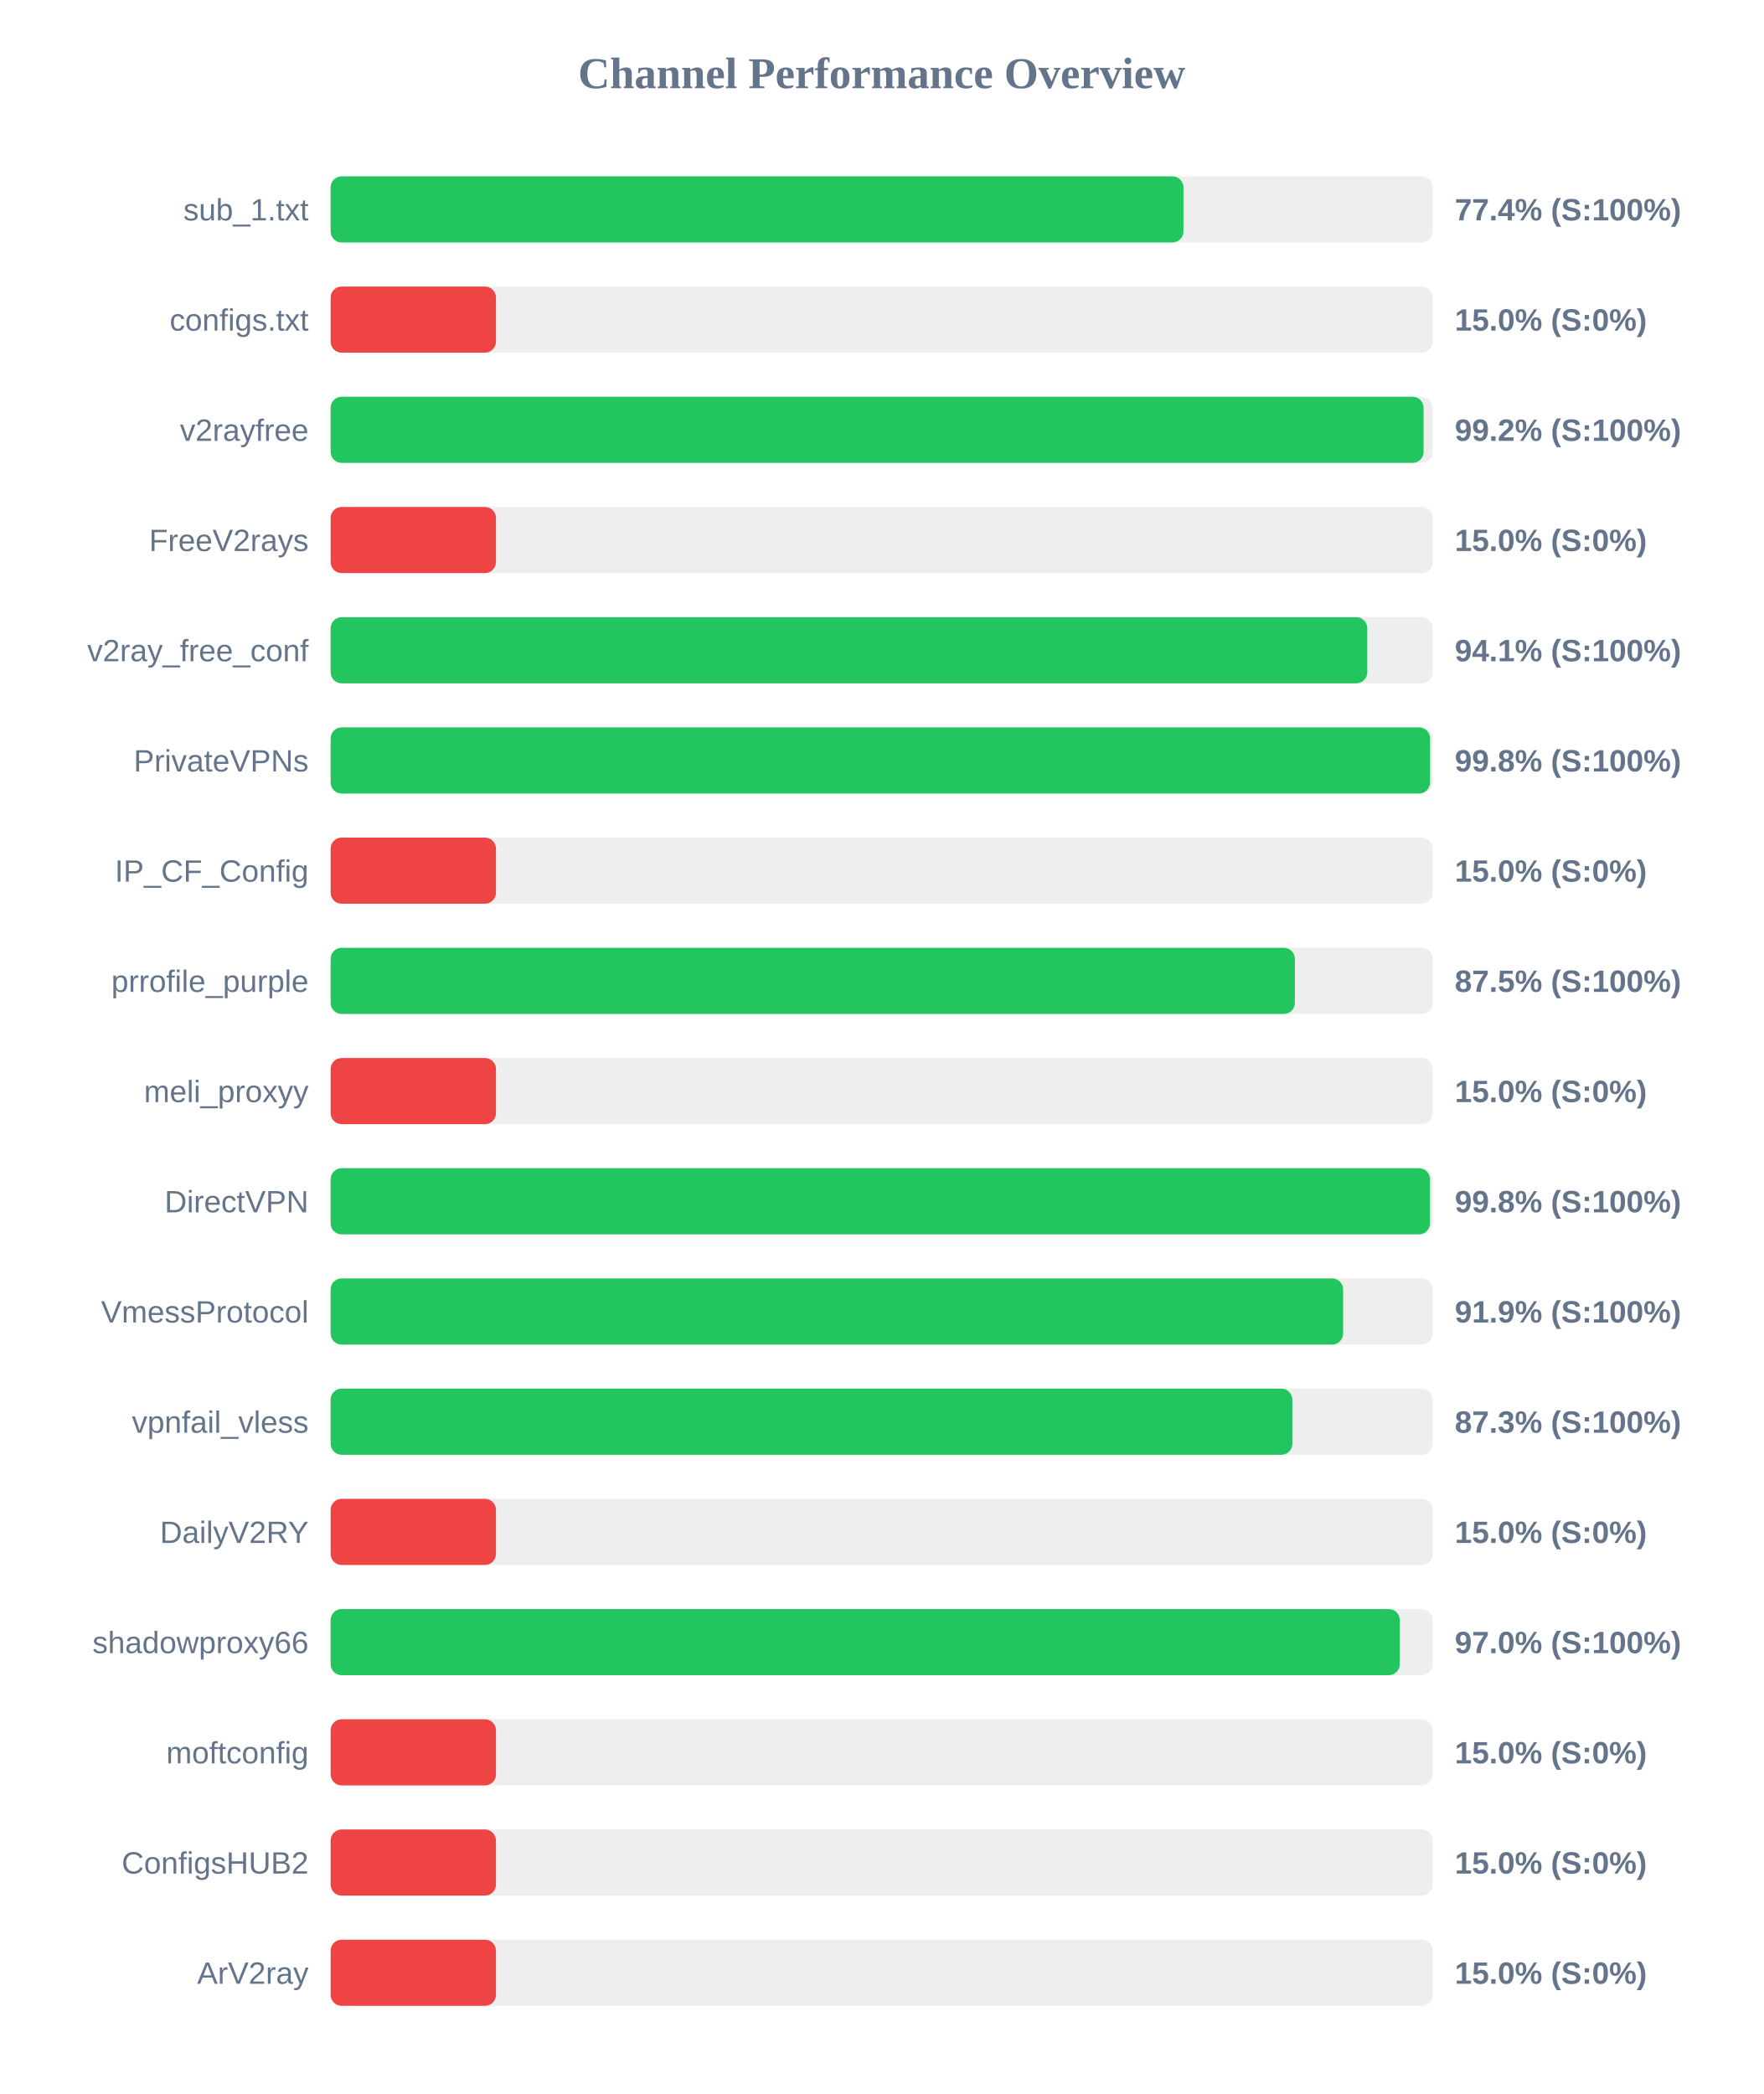
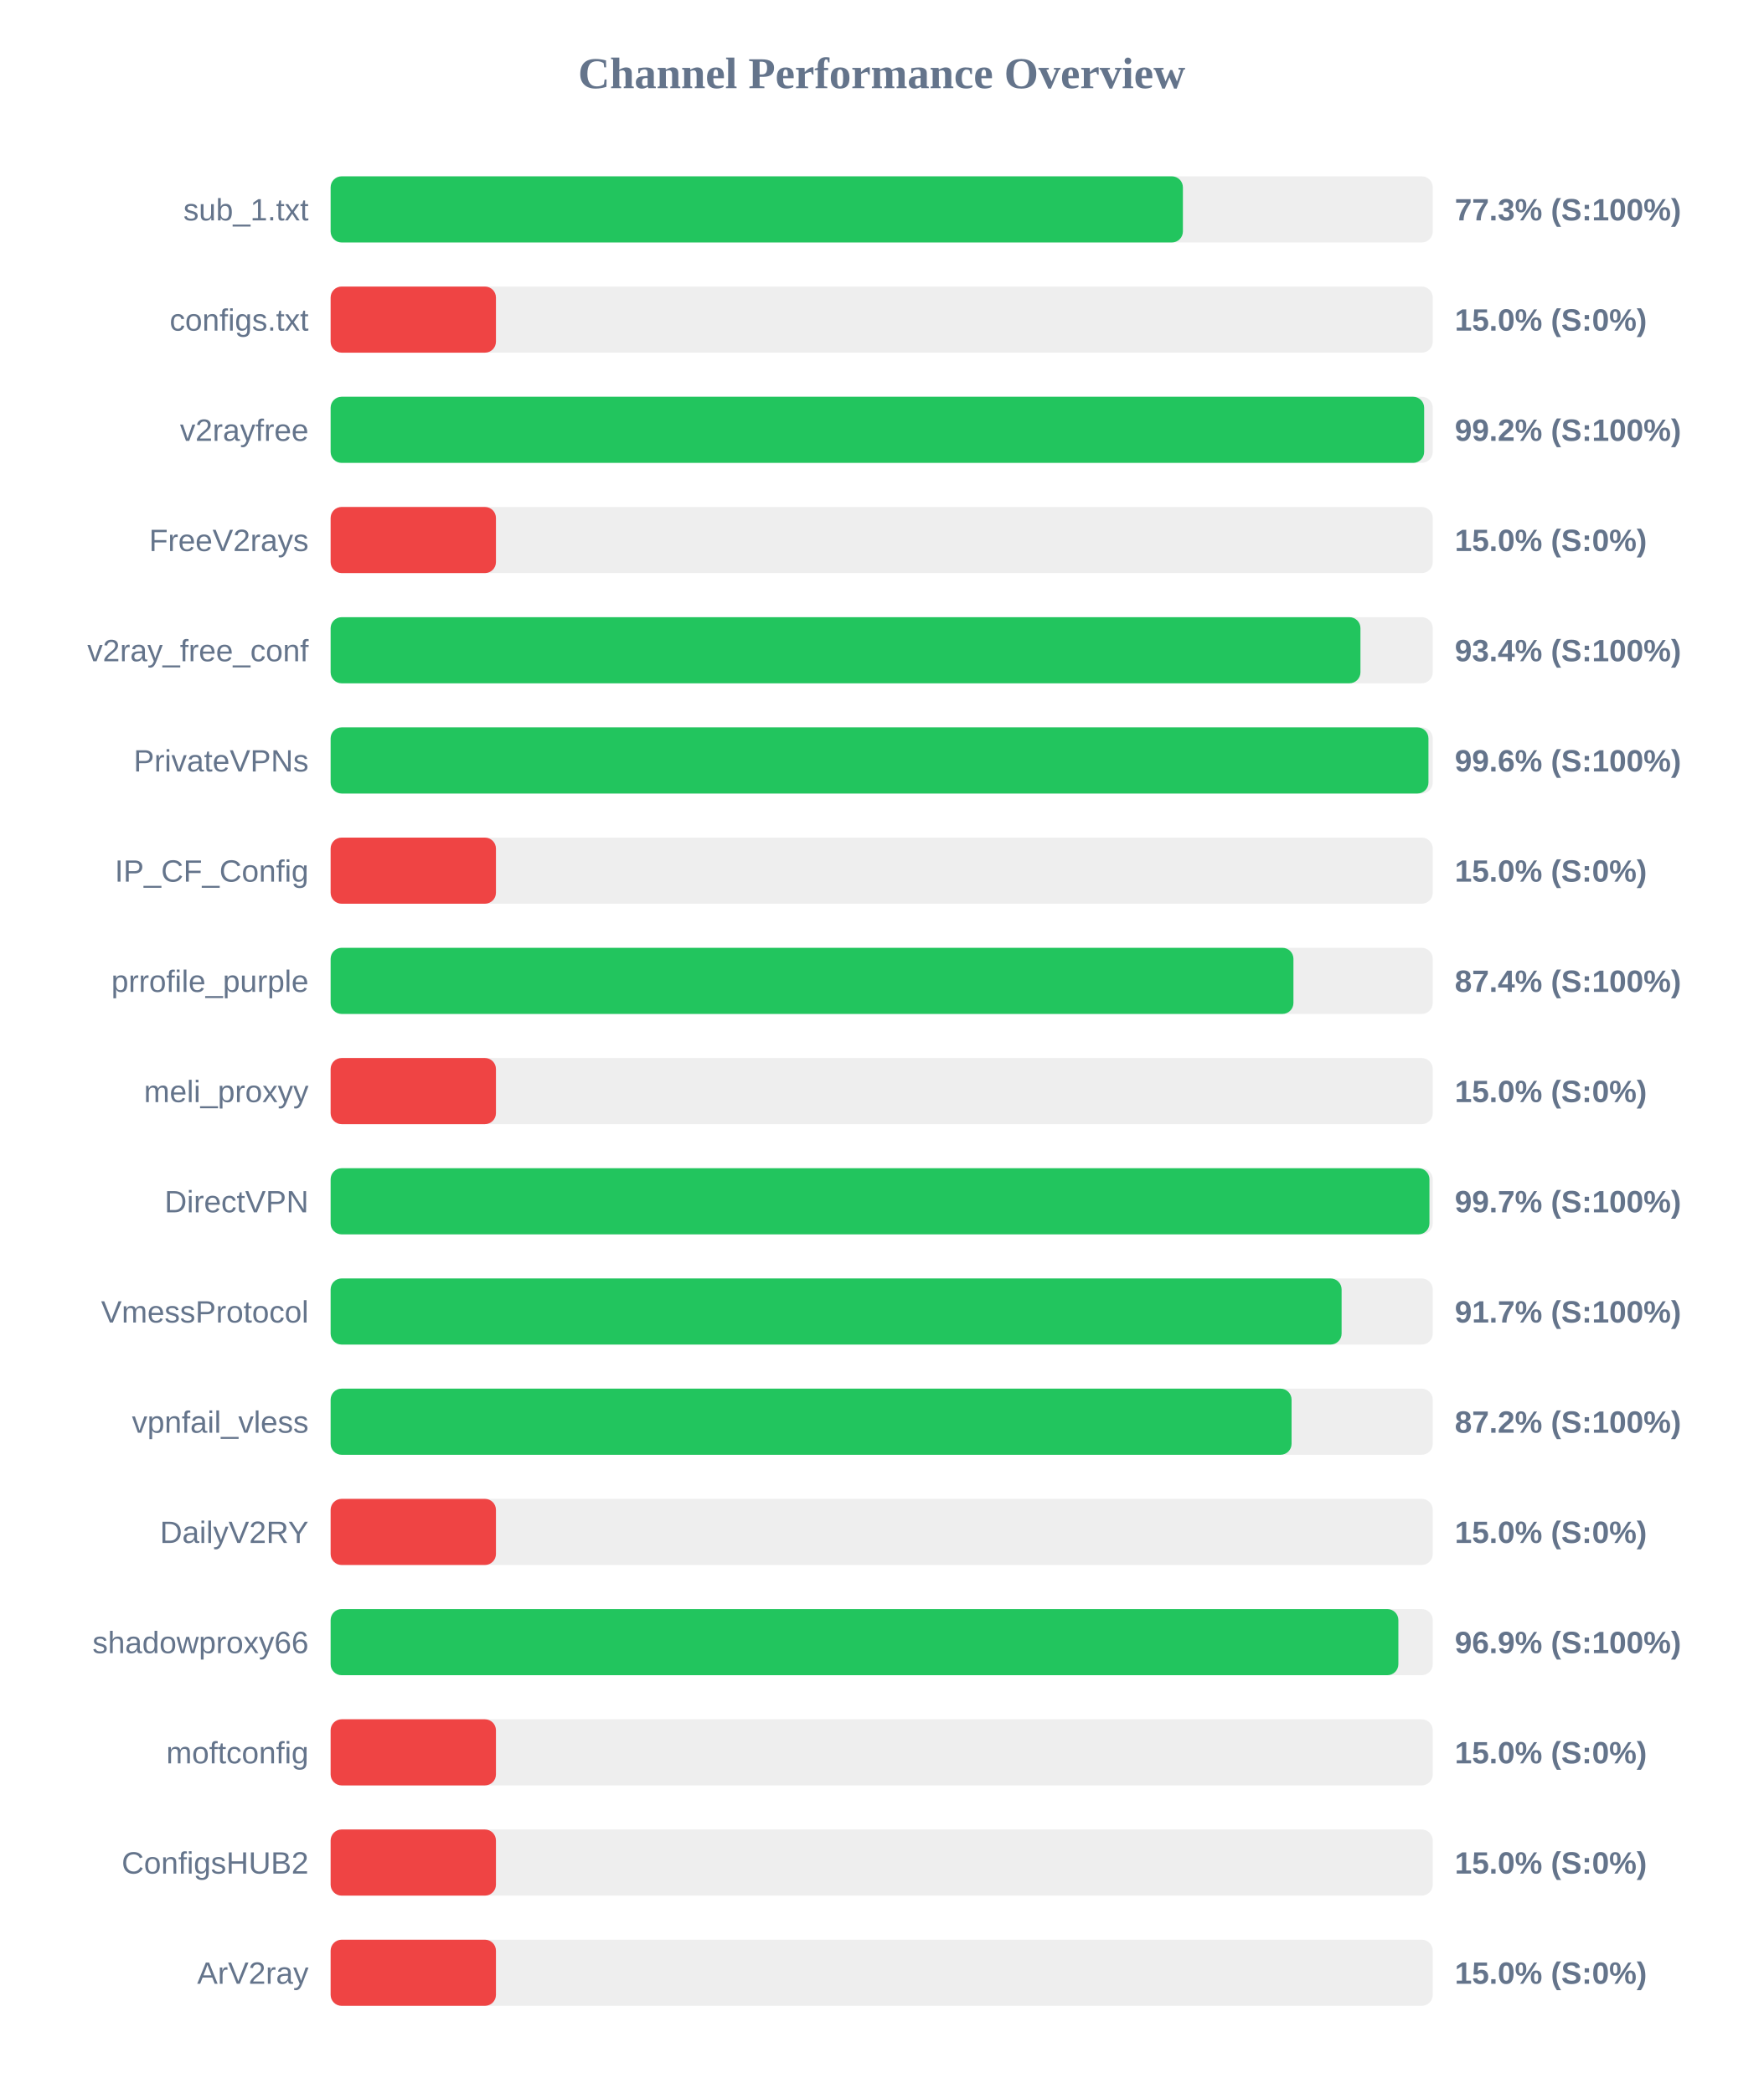
<svg xmlns="http://www.w3.org/2000/svg" width="800" height="950" version="1.1">
  <style>
        .row { font: 14px Arial; fill: #64748b; }
        .score { font: bold 14px Arial; fill: #64748b; }
    </style>
  <text x="400" y="40" text-anchor="middle" font-size="20px" font-weight="bold" fill="#64748b">Channel Performance Overview</text>
  <rect x="150" y="80" width="500" height="30" fill="#eee" rx="5" />
-   <rect x="150" y="80" width="386.9" height="30" fill="#22c55e" rx="5" />
+   <rect x="150" y="80" width="386.65" height="30" fill="#22c55e" rx="5" />
  <text x="140" y="100" text-anchor="end" class="row">sub_1.txt</text>
-   <text x="660" y="100" text-anchor="start" class="score">77.4% (S:100%)</text>
+   <text x="660" y="100" text-anchor="start" class="score">77.3% (S:100%)</text>
  <rect x="150" y="130" width="500" height="30" fill="#eee" rx="5" />
  <rect x="150" y="130" width="75.0" height="30" fill="#ef4444" rx="5" />
  <text x="140" y="150" text-anchor="end" class="row">configs.txt</text>
  <text x="660" y="150" text-anchor="start" class="score">15.0% (S:0%)</text>
  <rect x="150" y="180" width="500" height="30" fill="#eee" rx="5" />
-   <rect x="150" y="180" width="495.85" height="30" fill="#22c55e" rx="5" />
+   <rect x="150" y="180" width="496.1" height="30" fill="#22c55e" rx="5" />
  <text x="140" y="200" text-anchor="end" class="row">v2rayfree</text>
  <text x="660" y="200" text-anchor="start" class="score">99.2% (S:100%)</text>
  <rect x="150" y="230" width="500" height="30" fill="#eee" rx="5" />
  <rect x="150" y="230" width="75.0" height="30" fill="#ef4444" rx="5" />
  <text x="140" y="250" text-anchor="end" class="row">FreeV2rays</text>
  <text x="660" y="250" text-anchor="start" class="score">15.0% (S:0%)</text>
  <rect x="150" y="280" width="500" height="30" fill="#eee" rx="5" />
-   <rect x="150" y="280" width="470.3" height="30" fill="#22c55e" rx="5" />
+   <rect x="150" y="280" width="467.2" height="30" fill="#22c55e" rx="5" />
  <text x="140" y="300" text-anchor="end" class="row">v2ray_free_conf</text>
-   <text x="660" y="300" text-anchor="start" class="score">94.1% (S:100%)</text>
+   <text x="660" y="300" text-anchor="start" class="score">93.4% (S:100%)</text>
  <rect x="150" y="330" width="500" height="30" fill="#eee" rx="5" />
-   <rect x="150" y="330" width="498.8" height="30" fill="#22c55e" rx="5" />
+   <rect x="150" y="330" width="498.05" height="30" fill="#22c55e" rx="5" />
  <text x="140" y="350" text-anchor="end" class="row">PrivateVPNs</text>
-   <text x="660" y="350" text-anchor="start" class="score">99.8% (S:100%)</text>
+   <text x="660" y="350" text-anchor="start" class="score">99.6% (S:100%)</text>
  <rect x="150" y="380" width="500" height="30" fill="#eee" rx="5" />
  <rect x="150" y="380" width="75.0" height="30" fill="#ef4444" rx="5" />
  <text x="140" y="400" text-anchor="end" class="row">IP_CF_Config</text>
  <text x="660" y="400" text-anchor="start" class="score">15.0% (S:0%)</text>
  <rect x="150" y="430" width="500" height="30" fill="#eee" rx="5" />
-   <rect x="150" y="430" width="437.45" height="30" fill="#22c55e" rx="5" />
+   <rect x="150" y="430" width="436.8" height="30" fill="#22c55e" rx="5" />
  <text x="140" y="450" text-anchor="end" class="row">prrofile_purple</text>
-   <text x="660" y="450" text-anchor="start" class="score">87.5% (S:100%)</text>
+   <text x="660" y="450" text-anchor="start" class="score">87.4% (S:100%)</text>
  <rect x="150" y="480" width="500" height="30" fill="#eee" rx="5" />
  <rect x="150" y="480" width="75.0" height="30" fill="#ef4444" rx="5" />
  <text x="140" y="500" text-anchor="end" class="row">meli_proxyy</text>
  <text x="660" y="500" text-anchor="start" class="score">15.0% (S:0%)</text>
  <rect x="150" y="530" width="500" height="30" fill="#eee" rx="5" />
-   <rect x="150" y="530" width="498.75" height="30" fill="#22c55e" rx="5" />
+   <rect x="150" y="530" width="498.5" height="30" fill="#22c55e" rx="5" />
  <text x="140" y="550" text-anchor="end" class="row">DirectVPN</text>
-   <text x="660" y="550" text-anchor="start" class="score">99.8% (S:100%)</text>
+   <text x="660" y="550" text-anchor="start" class="score">99.7% (S:100%)</text>
  <rect x="150" y="580" width="500" height="30" fill="#eee" rx="5" />
-   <rect x="150" y="580" width="459.35" height="30" fill="#22c55e" rx="5" />
+   <rect x="150" y="580" width="458.65" height="30" fill="#22c55e" rx="5" />
  <text x="140" y="600" text-anchor="end" class="row">VmessProtocol</text>
-   <text x="660" y="600" text-anchor="start" class="score">91.9% (S:100%)</text>
+   <text x="660" y="600" text-anchor="start" class="score">91.7% (S:100%)</text>
  <rect x="150" y="630" width="500" height="30" fill="#eee" rx="5" />
-   <rect x="150" y="630" width="436.3" height="30" fill="#22c55e" rx="5" />
+   <rect x="150" y="630" width="435.95" height="30" fill="#22c55e" rx="5" />
  <text x="140" y="650" text-anchor="end" class="row">vpnfail_vless</text>
-   <text x="660" y="650" text-anchor="start" class="score">87.3% (S:100%)</text>
+   <text x="660" y="650" text-anchor="start" class="score">87.2% (S:100%)</text>
  <rect x="150" y="680" width="500" height="30" fill="#eee" rx="5" />
  <rect x="150" y="680" width="75.0" height="30" fill="#ef4444" rx="5" />
  <text x="140" y="700" text-anchor="end" class="row">DailyV2RY</text>
  <text x="660" y="700" text-anchor="start" class="score">15.0% (S:0%)</text>
  <rect x="150" y="730" width="500" height="30" fill="#eee" rx="5" />
-   <rect x="150" y="730" width="485.05" height="30" fill="#22c55e" rx="5" />
+   <rect x="150" y="730" width="484.4" height="30" fill="#22c55e" rx="5" />
  <text x="140" y="750" text-anchor="end" class="row">shadowproxy66</text>
-   <text x="660" y="750" text-anchor="start" class="score">97.0% (S:100%)</text>
+   <text x="660" y="750" text-anchor="start" class="score">96.9% (S:100%)</text>
  <rect x="150" y="780" width="500" height="30" fill="#eee" rx="5" />
  <rect x="150" y="780" width="75.0" height="30" fill="#ef4444" rx="5" />
  <text x="140" y="800" text-anchor="end" class="row">moftconfig</text>
  <text x="660" y="800" text-anchor="start" class="score">15.0% (S:0%)</text>
  <rect x="150" y="830" width="500" height="30" fill="#eee" rx="5" />
  <rect x="150" y="830" width="75.0" height="30" fill="#ef4444" rx="5" />
  <text x="140" y="850" text-anchor="end" class="row">ConfigsHUB2</text>
  <text x="660" y="850" text-anchor="start" class="score">15.0% (S:0%)</text>
  <rect x="150" y="880" width="500" height="30" fill="#eee" rx="5" />
  <rect x="150" y="880" width="75.0" height="30" fill="#ef4444" rx="5" />
  <text x="140" y="900" text-anchor="end" class="row">ArV2ray</text>
  <text x="660" y="900" text-anchor="start" class="score">15.0% (S:0%)</text>
</svg>
